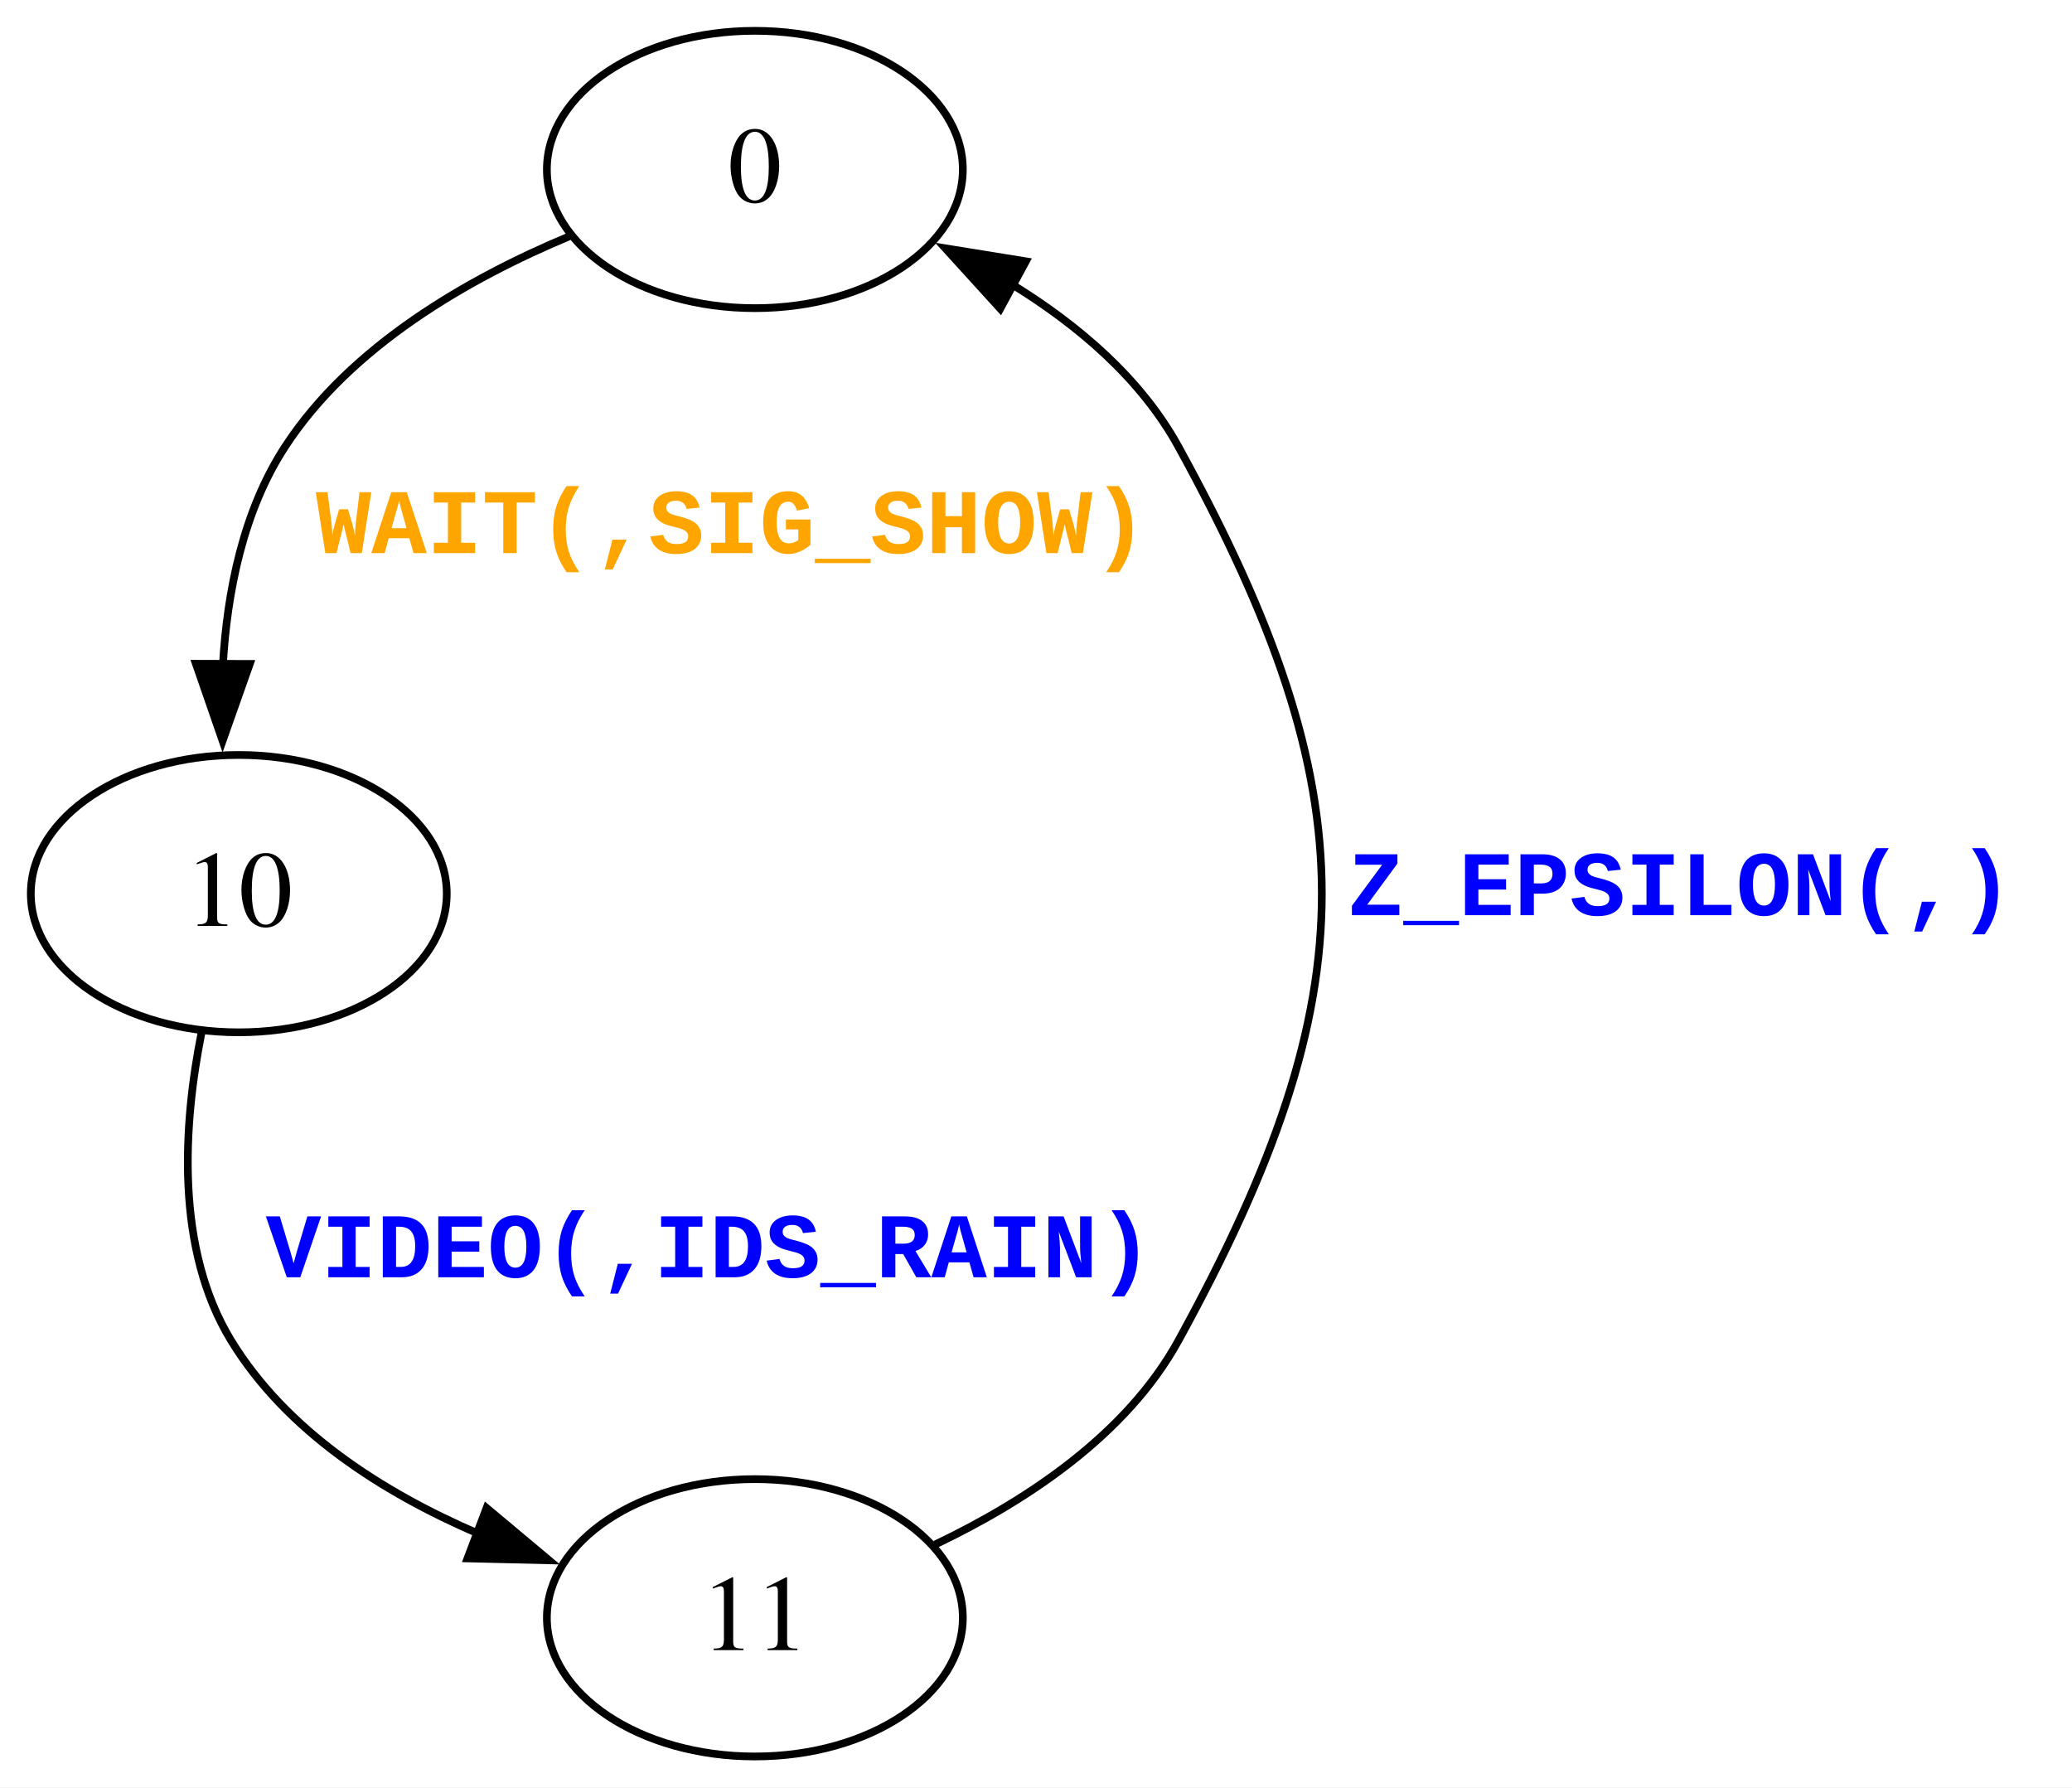
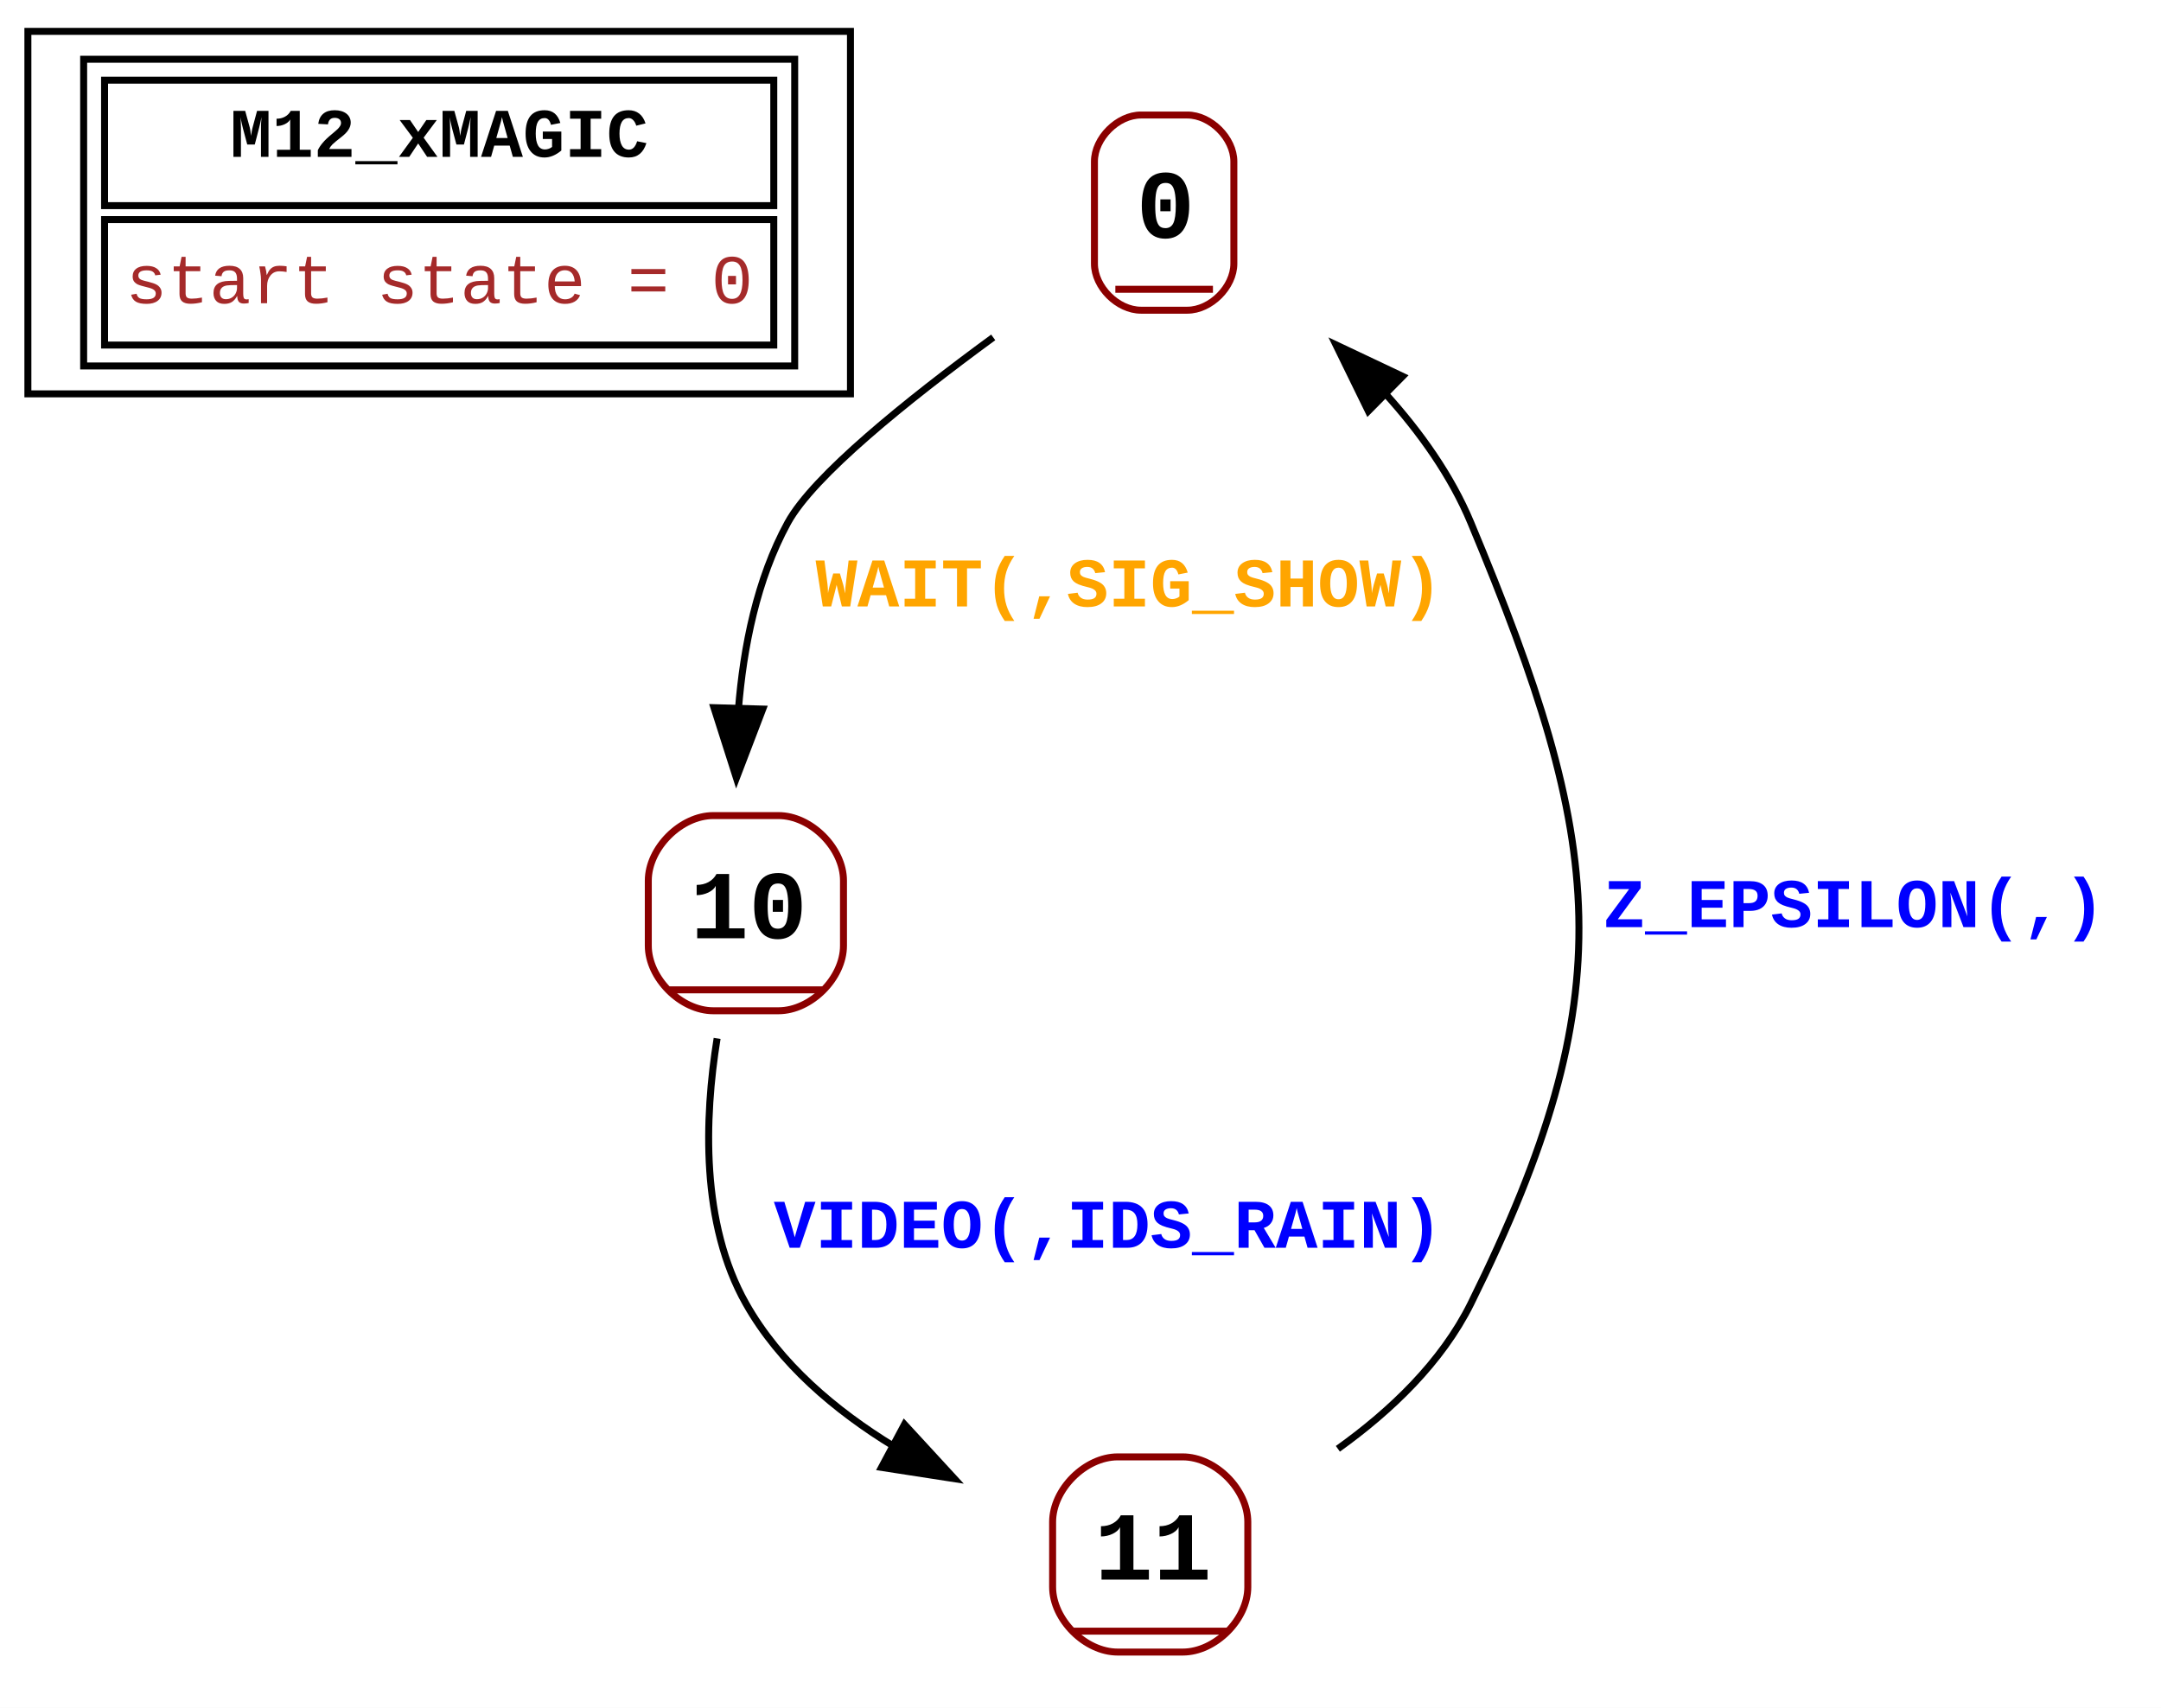
- <svg xmlns="http://www.w3.org/2000/svg" width="269pt" height="232pt" viewBox="0.00 0.00 269.00 232.00">
-   <g id="graph0" class="graph" transform="scale(1 1) rotate(0) translate(4 228)">
-     <polygon fill="white" stroke="none" points="-4,4 -4,-228 265,-228 265,4 -4,4" />
+ <svg xmlns="http://www.w3.org/2000/svg" width="310pt" height="245pt" viewBox="0.00 0.00 310.00 245.00">
+   <g id="graph0" class="graph" transform="scale(1 1) rotate(0) translate(4 241)">
+     <polygon fill="white" stroke="none" points="-4,4 -4,-241 306,-241 306,4 -4,4" />
    <g id="node1" class="node">
-       <ellipse fill="none" stroke="black" cx="94" cy="-206" rx="27" ry="18" />
-       <text text-anchor="middle" x="94" y="-201.8" font-family="Times,serif" font-size="14.00">0</text>
+       <polygon fill="none" stroke="black" points="0,-184.5 0,-236.5 118,-236.5 118,-184.5 0,-184.5" />
+       <polygon fill="none" stroke="black" points="11,-211.5 11,-229.5 107,-229.5 107,-211.5 11,-211.5" />
+       <text text-anchor="start" x="29" y="-218.5" font-family="Courier New" font-weight="bold" font-size="10.00">M12_xMAGIC</text>
+       <polygon fill="none" stroke="black" points="11,-191.5 11,-209.5 107,-209.5 107,-191.5 11,-191.5" />
+       <text text-anchor="start" x="14" y="-197.5" font-family="Courier New" font-size="10.00" fill="brown">start state = 0</text>
+       <polygon fill="none" stroke="black" points="8,-188.5 8,-232.5 110,-232.5 110,-188.5 8,-188.5" />
    </g>
    <g id="node2" class="node">
-       <ellipse fill="none" stroke="black" cx="27" cy="-112" rx="27" ry="18" />
-       <text text-anchor="middle" x="27" y="-107.8" font-family="Times,serif" font-size="14.00">10</text>
+       <polyline fill="none" stroke="darkred" points="156,-199.5 170,-199.5" />
+       <text text-anchor="start" x="159" y="-206.9" font-family="Courier New" font-weight="bold" font-size="14.00">0</text>
+       <path fill="none" stroke="darkred" d="M159.67,-196.5C159.67,-196.5 166.33,-196.5 166.33,-196.5 169.67,-196.5 173,-199.83 173,-203.17 173,-203.17 173,-217.83 173,-217.83 173,-221.17 169.67,-224.5 166.33,-224.5 166.33,-224.5 159.67,-224.5 159.67,-224.5 156.33,-224.5 153,-221.17 153,-217.83 153,-217.83 153,-203.17 153,-203.17 153,-199.83 156.33,-196.5 159.67,-196.5" />
+     </g>
+     <g id="node3" class="node">
+       <polyline fill="none" stroke="darkred" points="92,-99 114,-99" />
+       <text text-anchor="start" x="95" y="-106.4" font-family="Courier New" font-weight="bold" font-size="14.00">10</text>
+       <path fill="none" stroke="darkred" d="M98.33,-96C98.33,-96 107.67,-96 107.67,-96 112.33,-96 117,-100.67 117,-105.33 117,-105.33 117,-114.67 117,-114.67 117,-119.33 112.33,-124 107.67,-124 107.67,-124 98.33,-124 98.33,-124 93.67,-124 89,-119.33 89,-114.67 89,-114.67 89,-105.33 89,-105.33 89,-100.67 93.67,-96 98.33,-96" />
    </g>
    <g id="edge1" class="edge">
-       <path fill="none" stroke="black" d="M69.9,-197.32C56.78,-191.84 41.53,-183.09 33,-170 27.59,-161.7 25.48,-151.24 24.93,-141.55" />
-       <polygon fill="black" stroke="black" points="28.43,-141.82 24.9,-131.83 21.43,-141.84 28.43,-141.82" />
-       <text text-anchor="start" x="37" y="-156.2" font-family="Courier New" font-weight="bold" font-size="12.00" fill="orange">WAIT(,SIG_SHOW)</text>
+       <path fill="none" stroke="black" d="M138.48,-192.6C125.99,-183.46 112.67,-172.71 109,-166 104.58,-157.91 102.63,-148.16 101.92,-139.13" />
+       <polygon fill="black" stroke="black" points="105.42,-139.28 101.64,-129.39 98.42,-139.48 105.42,-139.28" />
+       <text text-anchor="start" x="113" y="-154" font-family="Courier New" font-weight="bold" font-size="10.00" fill="orange">WAIT(,SIG_SHOW)</text>
    </g>
-     <g id="node3" class="node">
-       <ellipse fill="none" stroke="black" cx="94" cy="-18" rx="27" ry="18" />
-       <text text-anchor="middle" x="94" y="-13.8" font-family="Times,serif" font-size="14.00">11</text>
+     <g id="node4" class="node">
+       <polyline fill="none" stroke="darkred" points="150,-7 172,-7" />
+       <text text-anchor="start" x="153" y="-14.4" font-family="Courier New" font-weight="bold" font-size="14.00">11</text>
+       <path fill="none" stroke="darkred" d="M156.33,-4C156.33,-4 165.67,-4 165.67,-4 170.33,-4 175,-8.67 175,-13.33 175,-13.33 175,-22.67 175,-22.67 175,-27.33 170.33,-32 165.67,-32 165.67,-32 156.33,-32 156.33,-32 151.67,-32 147,-27.33 147,-22.67 147,-22.67 147,-13.33 147,-13.33 147,-8.67 151.67,-4 156.33,-4" />
    </g>
    <g id="edge2" class="edge">
-       <path fill="none" stroke="black" d="M22.18,-94.04C19.77,-82 18.73,-65.91 26,-54 33.17,-42.25 45.67,-34.28 58.03,-28.95" />
-       <polygon fill="black" stroke="black" points="59.17,-32.26 67.29,-25.46 56.69,-25.71 59.17,-32.26" />
-       <text text-anchor="start" x="30.5" y="-62.2" font-family="Courier New" font-weight="bold" font-size="12.00" fill="blue">VIDEO(,IDS_RAIN)</text>
+       <path fill="none" stroke="black" d="M98.87,-92.03C97.03,-80.56 96.52,-65.47 103,-54 107.86,-45.39 115.79,-38.66 124.24,-33.5" />
+       <polygon fill="black" stroke="black" points="125.75,-36.66 132.92,-28.87 122.45,-30.49 125.75,-36.66" />
+       <text text-anchor="start" x="107" y="-62" font-family="Courier New" font-weight="bold" font-size="10.00" fill="blue">VIDEO(,IDS_RAIN)</text>
    </g>
    <g id="edge3" class="edge">
-       <path fill="none" stroke="black" d="M117.4,-27.51C129.13,-33.1 142.25,-41.7 149,-54 173.81,-99.19 173.81,-124.81 149,-170 144.15,-178.84 136.01,-185.77 127.46,-191.04" />
-       <polygon fill="black" stroke="black" points="125.86,-187.93 118.73,-195.77 129.19,-194.08 125.86,-187.93" />
-       <text text-anchor="start" x="171" y="-109.2" font-family="Courier New" font-weight="bold" font-size="12.00" fill="blue">Z_EPSILON(,)</text>
+       <path fill="none" stroke="black" d="M187.92,-33.16C195.5,-38.58 202.81,-45.55 207,-54 229.11,-98.6 226.18,-120.07 207,-166 204.18,-172.77 199.73,-179.01 194.73,-184.54" />
+       <polygon fill="black" stroke="black" points="192.29,-182.03 187.64,-191.54 197.21,-187.01 192.29,-182.03" />
+       <text text-anchor="start" x="226" y="-108" font-family="Courier New" font-weight="bold" font-size="10.00" fill="blue">Z_EPSILON(,)</text>
    </g>
  </g>
</svg>
